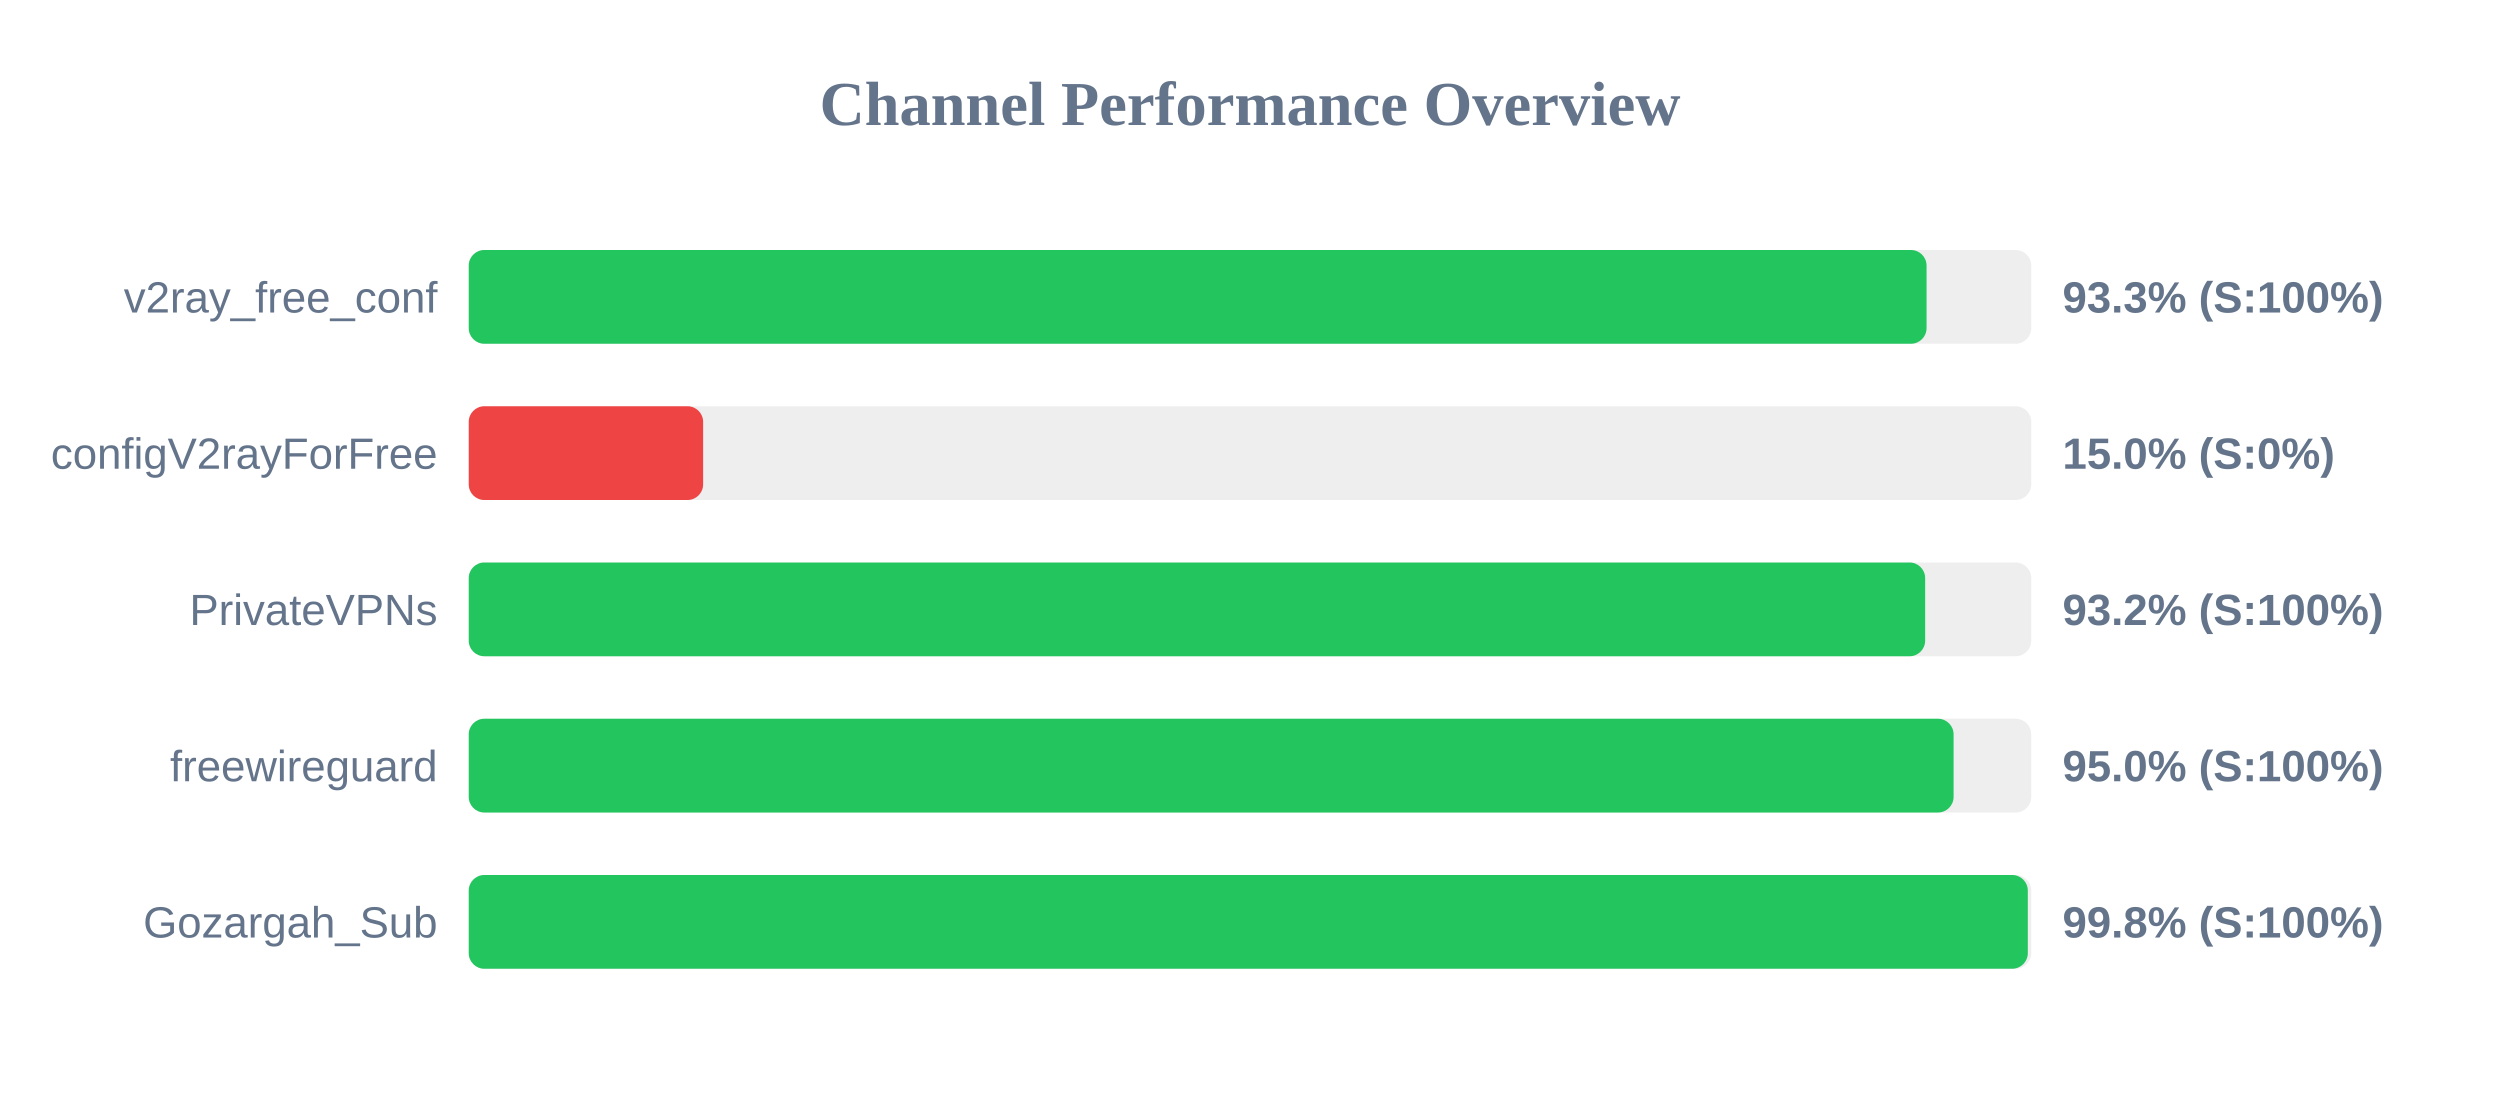
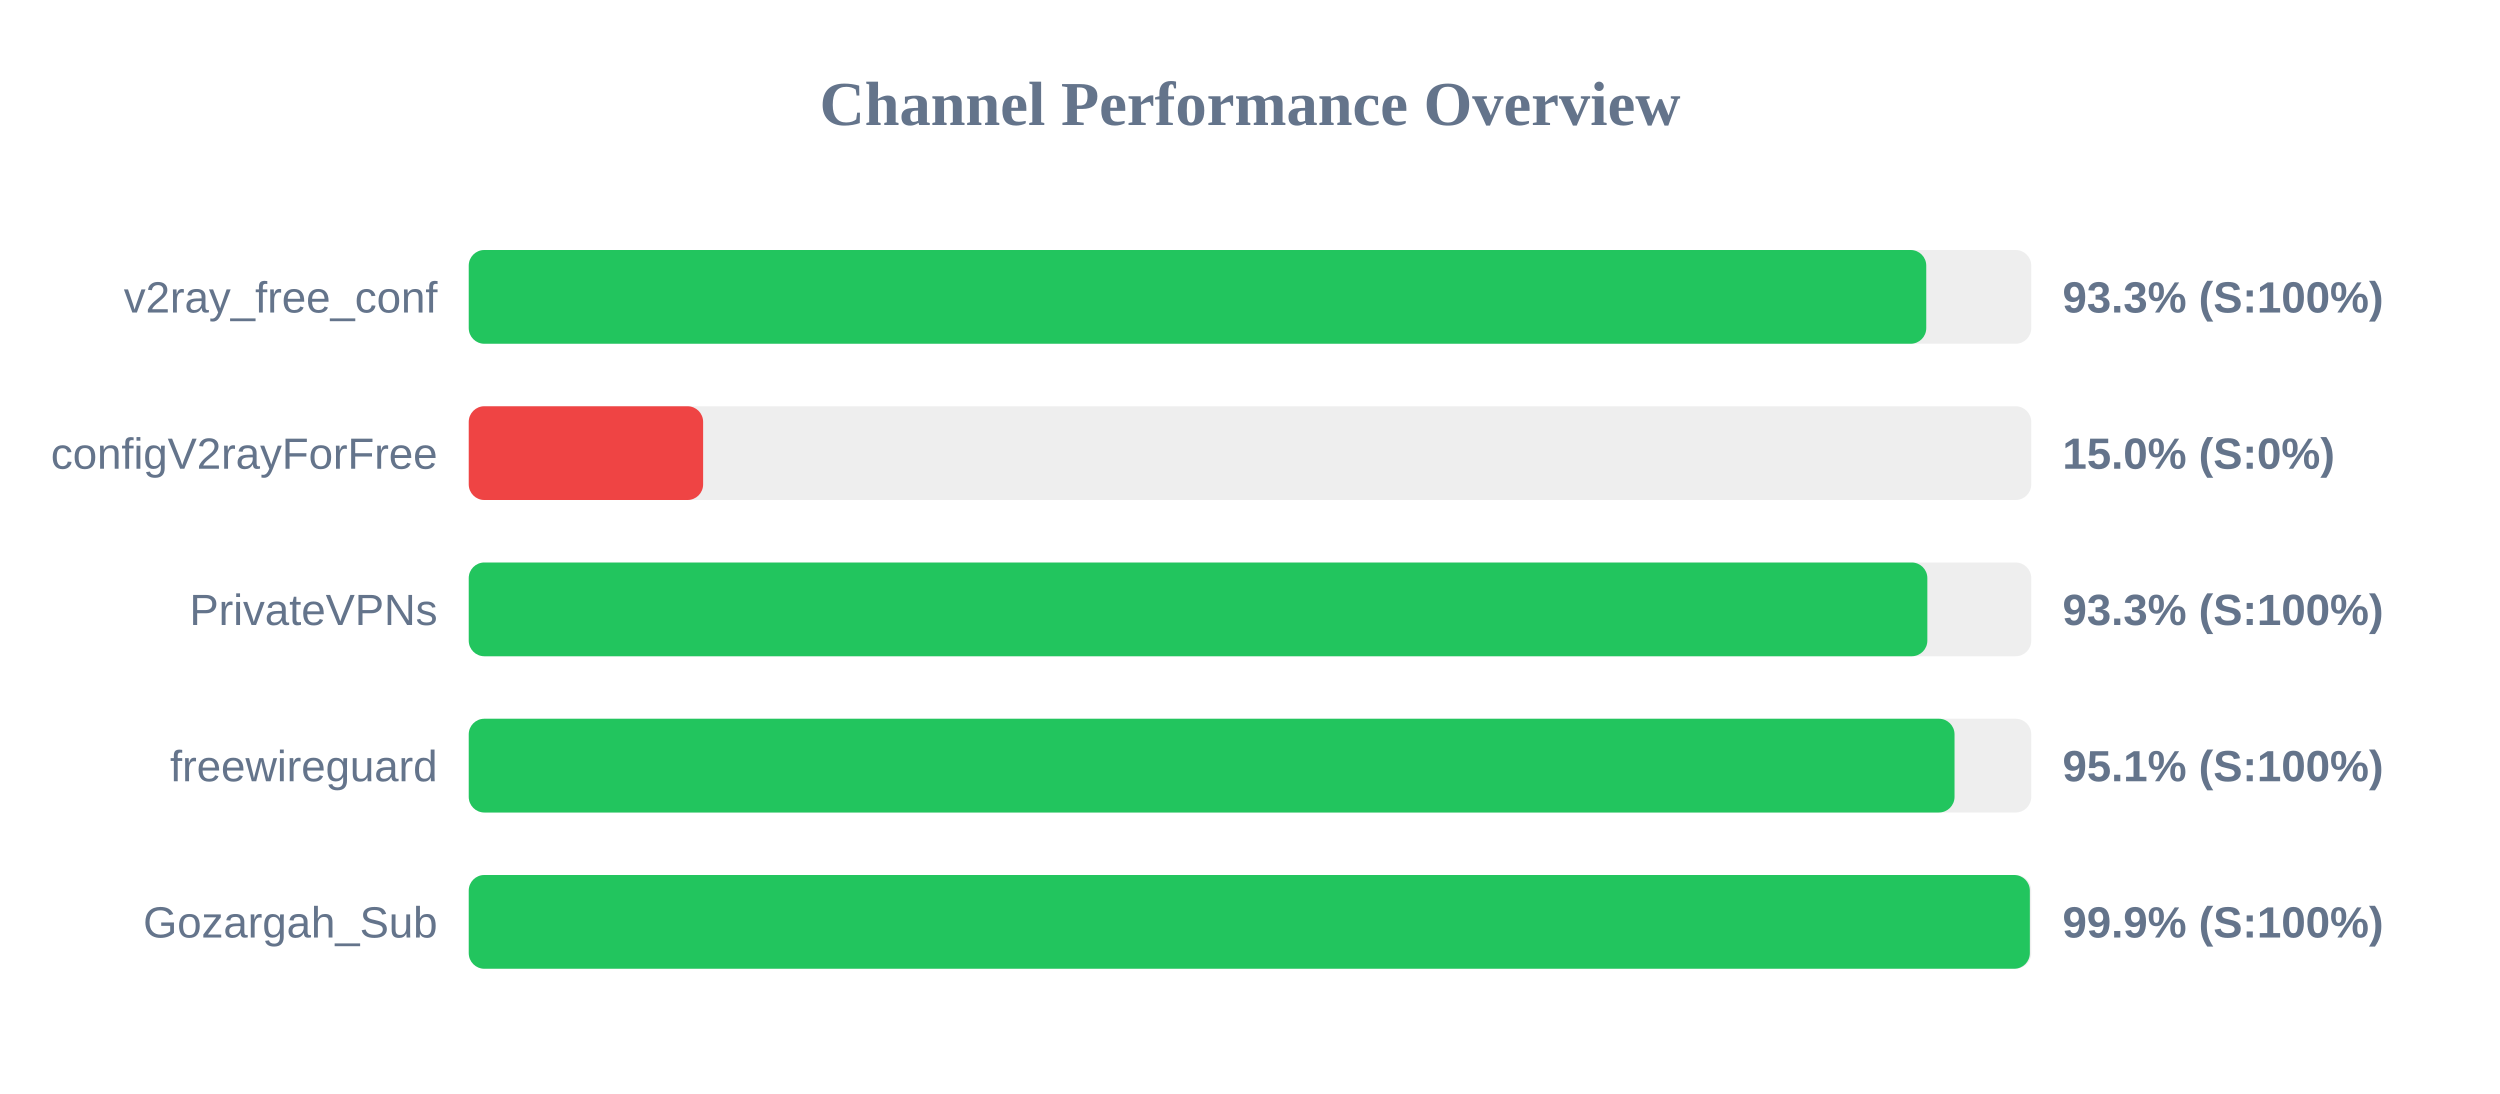
<svg xmlns="http://www.w3.org/2000/svg" width="800" height="350" version="1.1">
  <style>
        .row { font: 14px Arial; fill: #64748b; }
        .score { font: bold 14px Arial; fill: #64748b; }
    </style>
  <text x="400" y="40" text-anchor="middle" font-size="20px" font-weight="bold" fill="#64748b">Channel Performance Overview</text>
  <rect x="150" y="80" width="500" height="30" fill="#eee" rx="5" />
-   <rect x="150" y="80" width="466.5" height="30" fill="#22c55e" rx="5" />
+   <rect x="150" y="80" width="466.4" height="30" fill="#22c55e" rx="5" />
  <text x="140" y="100" text-anchor="end" class="row">v2ray_free_conf</text>
  <text x="660" y="100" text-anchor="start" class="score">93.3% (S:100%)</text>
  <rect x="150" y="130" width="500" height="30" fill="#eee" rx="5" />
  <rect x="150" y="130" width="75.0" height="30" fill="#ef4444" rx="5" />
  <text x="140" y="150" text-anchor="end" class="row">configV2rayForFree</text>
  <text x="660" y="150" text-anchor="start" class="score">15.0% (S:0%)</text>
  <rect x="150" y="180" width="500" height="30" fill="#eee" rx="5" />
-   <rect x="150" y="180" width="466.05" height="30" fill="#22c55e" rx="5" />
+   <rect x="150" y="180" width="466.75" height="30" fill="#22c55e" rx="5" />
  <text x="140" y="200" text-anchor="end" class="row">PrivateVPNs</text>
-   <text x="660" y="200" text-anchor="start" class="score">93.2% (S:100%)</text>
+   <text x="660" y="200" text-anchor="start" class="score">93.3% (S:100%)</text>
  <rect x="150" y="230" width="500" height="30" fill="#eee" rx="5" />
-   <rect x="150" y="230" width="475.15" height="30" fill="#22c55e" rx="5" />
+   <rect x="150" y="230" width="475.45" height="30" fill="#22c55e" rx="5" />
  <text x="140" y="250" text-anchor="end" class="row">freewireguard</text>
-   <text x="660" y="250" text-anchor="start" class="score">95.0% (S:100%)</text>
+   <text x="660" y="250" text-anchor="start" class="score">95.1% (S:100%)</text>
  <rect x="150" y="280" width="500" height="30" fill="#eee" rx="5" />
-   <rect x="150" y="280" width="498.9" height="30" fill="#22c55e" rx="5" />
+   <rect x="150" y="280" width="499.55" height="30" fill="#22c55e" rx="5" />
  <text x="140" y="300" text-anchor="end" class="row">Gozargah_Sub</text>
-   <text x="660" y="300" text-anchor="start" class="score">99.8% (S:100%)</text>
+   <text x="660" y="300" text-anchor="start" class="score">99.9% (S:100%)</text>
</svg>
